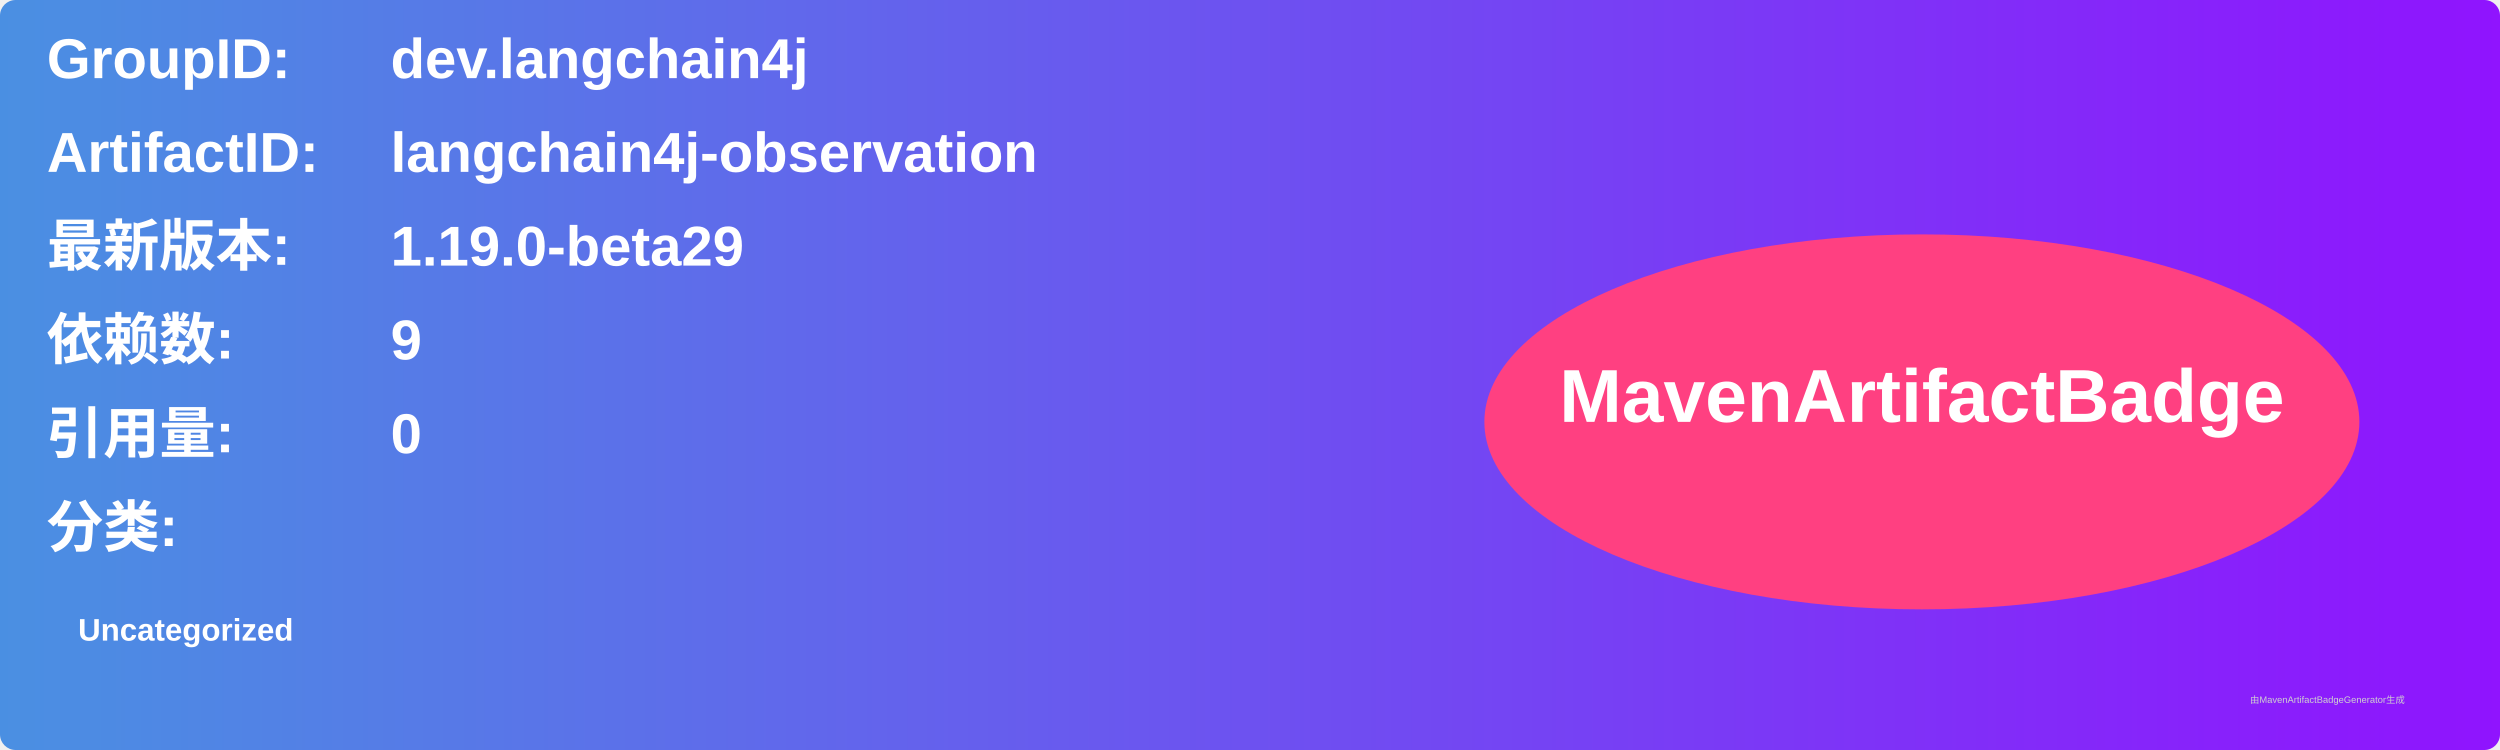
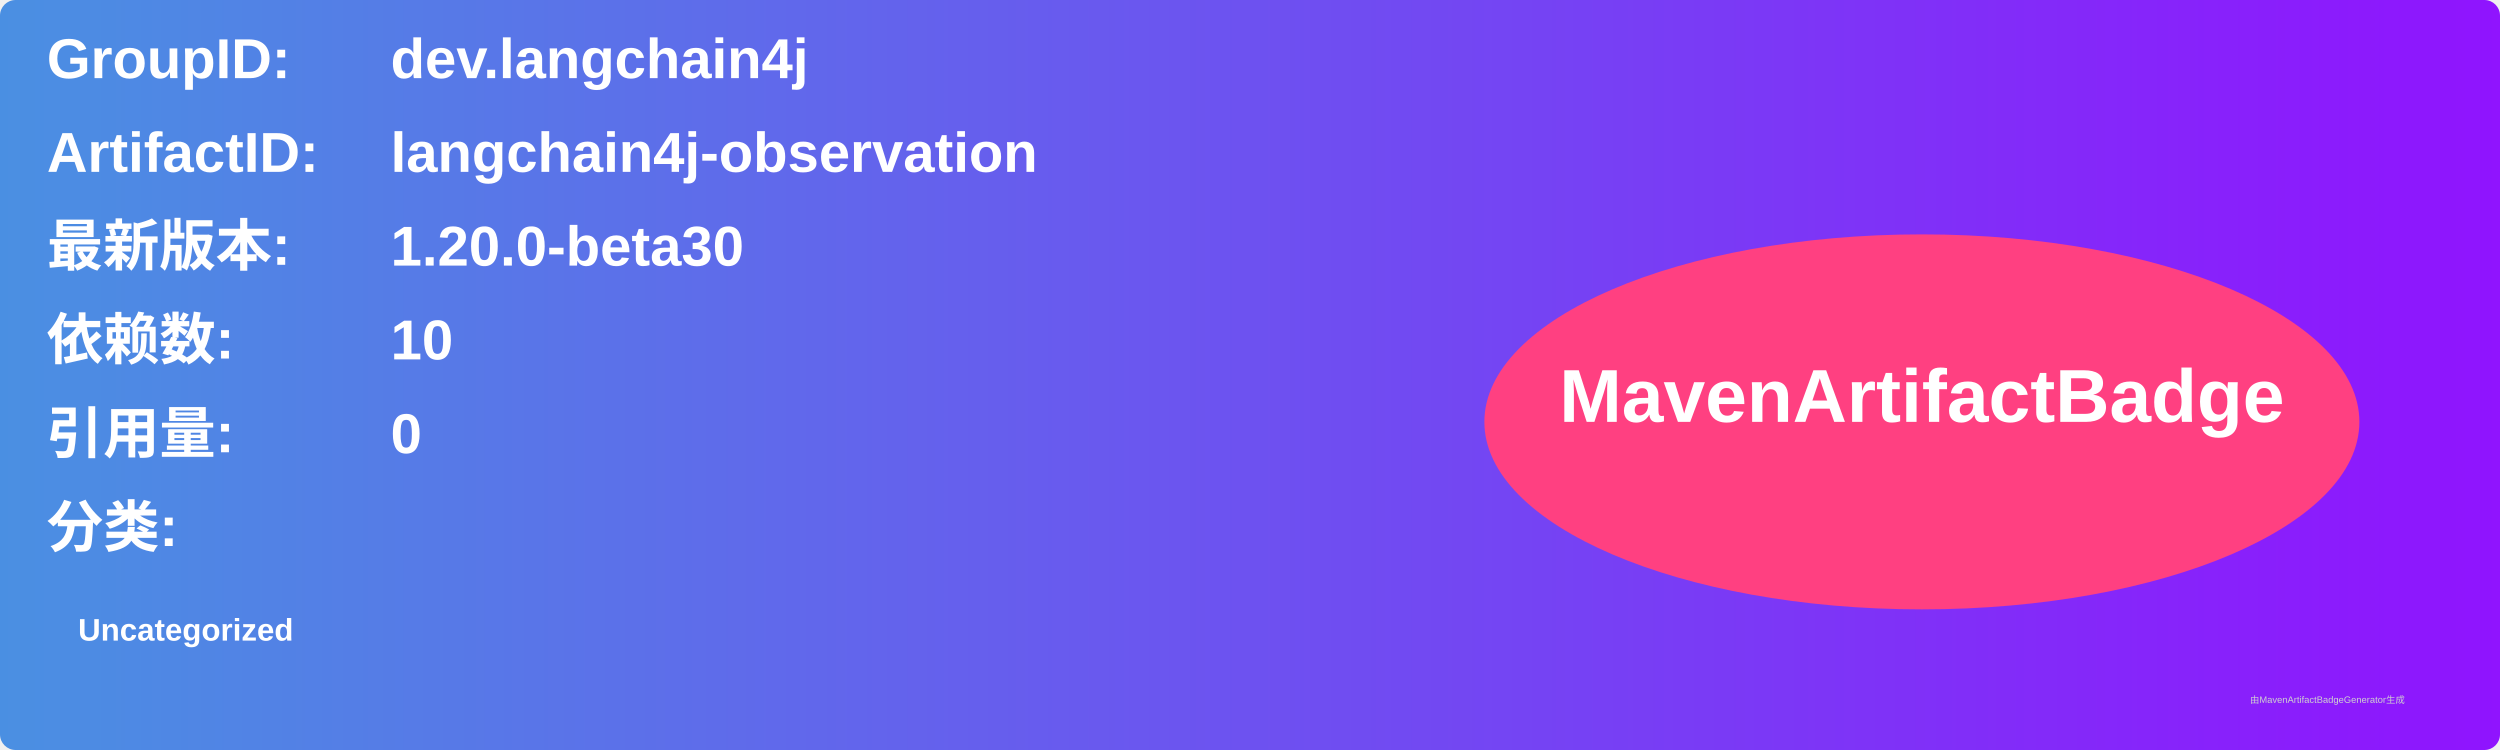
<svg xmlns="http://www.w3.org/2000/svg" width="800" height="240" viewBox="0 0 800 240">
  <linearGradient id="grad" x1="0%" y1="0%" x2="100%" y2="0%">
    <stop offset="0%" stop-color="#4a90e2" />
    <stop offset="100%" stop-color="#9013fe" />
  </linearGradient>
  <rect width="100%" height="100%" rx="5" ry="5" fill="url(#grad)" />
  <g transform="translate(15, 15)">
    <text x="0" y="10" font-family="Arial" font-size="18" fill="white" font-weight="bold" width="260">GroupID:</text>
    <text x="110" y="10" font-family="Arial" font-size="18" fill="white" font-weight="bold" width="460">dev.langchain4j</text>
    <text x="0" y="40" font-family="Arial" font-size="18" fill="white" font-weight="bold" width="260">ArtifactID:</text>
    <text x="110" y="40" font-family="Arial" font-size="18" fill="white" font-weight="bold" width="460">langchain4j-observation</text>
    <text x="0" y="70" font-family="Arial" font-size="18" fill="white" font-weight="bold">最新版本:</text>
    <text x="110" y="70" font-family="Arial" font-size="18" fill="white" font-weight="bold">
-       <tspan font-weight="bold">1.19.0-beta29</tspan>
+       <tspan font-weight="bold">1.20.0-beta30</tspan>
    </text>
    <text x="0" y="100" font-family="Arial" font-size="18" fill="white" font-weight="bold">依赖数: </text>
    <text x="110" y="100" font-family="Arial" font-size="18" fill="white">
-       <tspan font-weight="bold">9</tspan>
+       <tspan font-weight="bold">10</tspan>
    </text>
    <text x="0" y="130" font-family="Arial" font-size="18" fill="white" font-weight="bold">引用量: </text>
    <text x="110" y="130" font-family="Arial" font-size="18" fill="white">
      <tspan font-weight="bold">0</tspan>
    </text>
    <text x="0" y="160" font-family="Arial" font-size="18" fill="white" font-weight="bold">分类:</text>
    <text x="10" y="190" font-family="Arial" font-size="10" fill="white">
      <tspan font-weight="bold">Uncategorized</tspan>
    </text>
    <ellipse cx="600" cy="120" rx="140" ry="60" fill="#ff4081" />
    <text x="600" y="120" text-anchor="middle" font-family="Arial" font-size="24" fill="white" font-weight="bold">MavenArtifactBadge</text>
  </g>
  <text x="720" y="225" font-family="Arial" font-size="3" fill="#d0d0d0">由MavenArtifactBadgeGenerator生成</text>
</svg>
